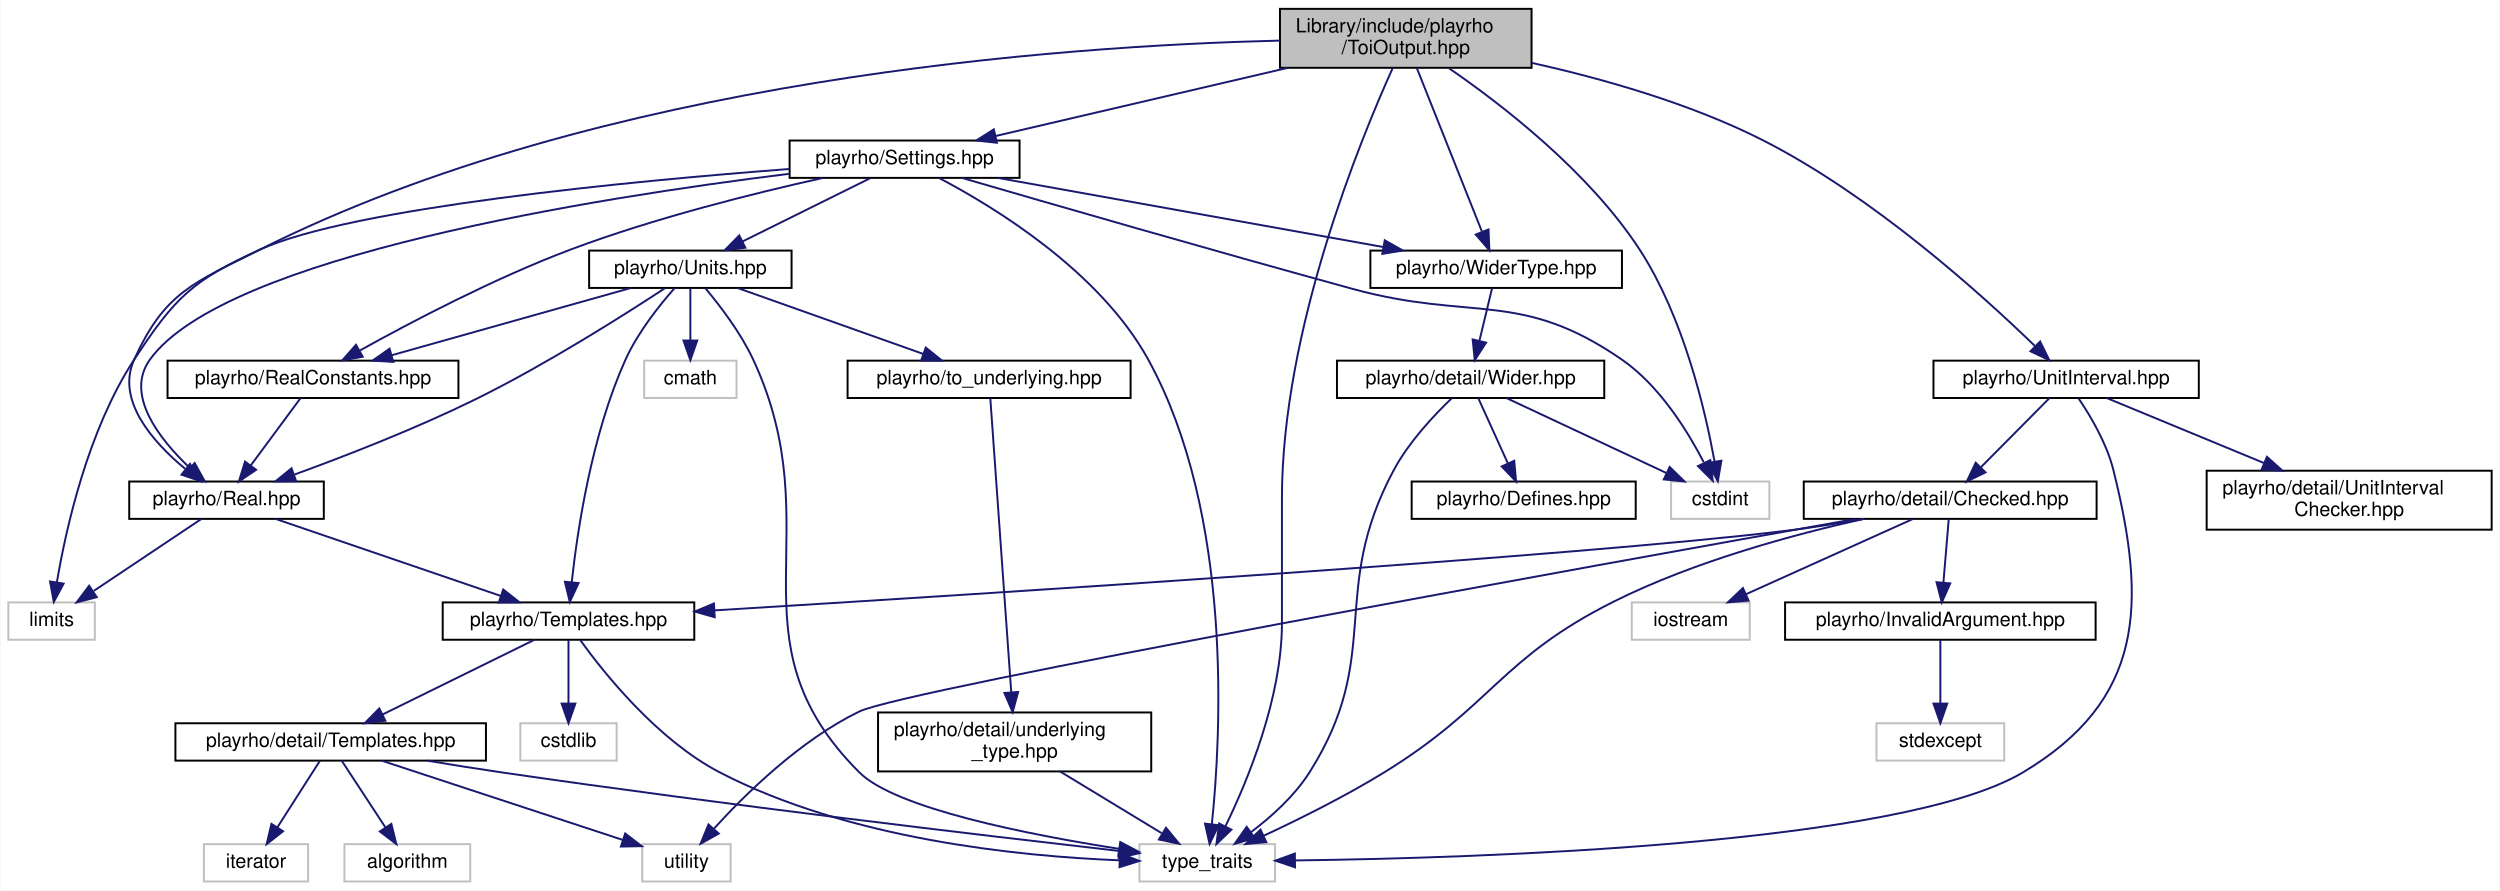
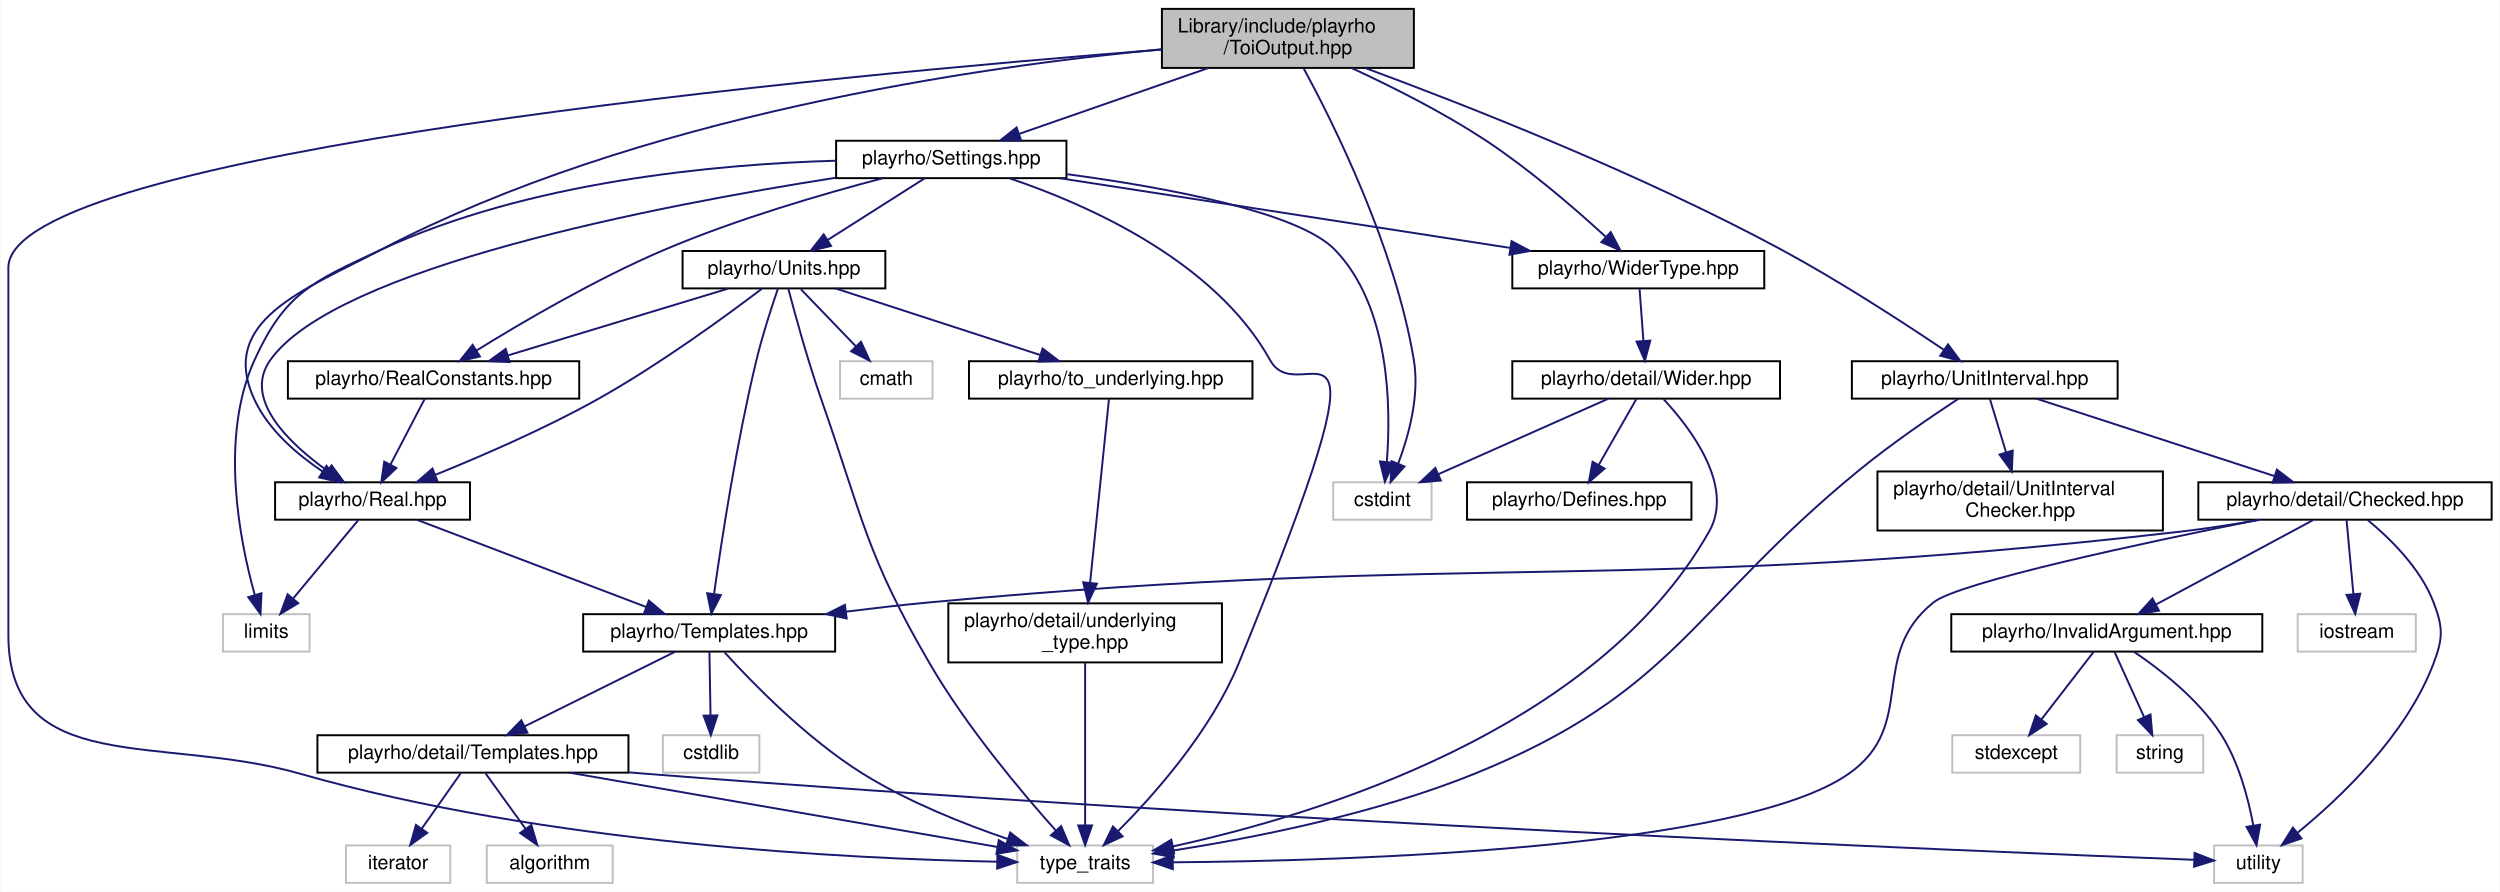
- <svg xmlns="http://www.w3.org/2000/svg" xmlns:xlink="http://www.w3.org/1999/xlink" width="1272pt" height="453pt" viewBox="0.00 0.00 1271.50 453.00">
+ <svg xmlns="http://www.w3.org/2000/svg" xmlns:xlink="http://www.w3.org/1999/xlink" width="1270pt" height="453pt" viewBox="0.00 0.00 1269.50 453.00">
  <g id="graph0" class="graph" transform="scale(1 1) rotate(0) translate(4 449)">
-     <polygon fill="white" stroke="transparent" points="-4,4 -4,-449 1267.5,-449 1267.5,4 -4,4" />
+     <polygon fill="white" stroke="transparent" points="-4,4 -4,-449 1265.5,-449 1265.5,4 -4,4" />
    <g id="node1" class="node">
      <g id="a_node1">
        <a xlink:title="Definitions of ToiOutput class and closely related code.">
-           <polygon fill="#bfbfbf" stroke="black" points="647,-414.5 647,-444.5 775,-444.5 775,-414.5 647,-414.5" />
-           <text text-anchor="start" x="655" y="-432.5" font-family="Helvetica,sans-Serif" font-size="10.00">Library/include/playrho</text>
-           <text text-anchor="middle" x="711" y="-421.5" font-family="Helvetica,sans-Serif" font-size="10.00">/ToiOutput.hpp</text>
+           <polygon fill="#bfbfbf" stroke="black" points="586,-414.5 586,-444.5 714,-444.5 714,-414.5 586,-414.5" />
+           <text text-anchor="start" x="594" y="-432.5" font-family="Helvetica,sans-Serif" font-size="10.00">Library/include/playrho</text>
+           <text text-anchor="middle" x="650" y="-421.5" font-family="Helvetica,sans-Serif" font-size="10.00">/ToiOutput.hpp</text>
        </a>
      </g>
    </g>
    <g id="node2" class="node">
      <g id="a_node2">
        <a xlink:title=" ">
-           <polygon fill="white" stroke="#bfbfbf" points="846,-185 846,-204 896,-204 896,-185 846,-185" />
-           <text text-anchor="middle" x="871" y="-192" font-family="Helvetica,sans-Serif" font-size="10.00">cstdint</text>
+           <polygon fill="white" stroke="#bfbfbf" points="673,-185 673,-204 723,-204 723,-185 673,-185" />
+           <text text-anchor="middle" x="698" y="-192" font-family="Helvetica,sans-Serif" font-size="10.00">cstdint</text>
        </a>
      </g>
    </g>
    <g id="edge1" class="edge">
-       <path fill="none" stroke="midnightblue" d="M733.09,-414.21C759.73,-395.9 804.13,-361.73 830,-322 852.38,-287.62 863.45,-240.02 868.12,-214.11" />
-       <polygon fill="midnightblue" stroke="midnightblue" points="871.59,-214.59 869.79,-204.15 864.69,-213.44 871.59,-214.59" />
+       <path fill="none" stroke="midnightblue" d="M657.99,-414.31C672.93,-386.78 704.47,-323.74 714,-266 716.96,-248.04 711.43,-227.8 706.08,-213.63" />
+       <polygon fill="midnightblue" stroke="midnightblue" points="709.21,-212.03 702.17,-204.12 702.74,-214.7 709.21,-212.03" />
    </g>
    <g id="node3" class="node">
      <g id="a_node3">
        <a xlink:title=" ">
-           <polygon fill="white" stroke="#bfbfbf" points="575.5,-0.5 575.5,-19.5 644.5,-19.5 644.5,-0.5 575.5,-0.5" />
-           <text text-anchor="middle" x="610" y="-7.5" font-family="Helvetica,sans-Serif" font-size="10.00">type_traits</text>
+           <polygon fill="white" stroke="#bfbfbf" points="512.5,-0.5 512.5,-19.5 581.5,-19.5 581.5,-0.5 512.5,-0.5" />
+           <text text-anchor="middle" x="547" y="-7.5" font-family="Helvetica,sans-Serif" font-size="10.00">type_traits</text>
        </a>
      </g>
    </g>
    <g id="edge2" class="edge">
-       <path fill="none" stroke="midnightblue" d="M704.38,-414.41C688.2,-378.66 648,-281.19 648,-195.5 648,-195.5 648,-195.5 648,-132 648,-93.81 630.56,-51.83 619.31,-28.72" />
-       <polygon fill="midnightblue" stroke="midnightblue" points="622.29,-26.86 614.66,-19.52 616.04,-30.02 622.29,-26.86" />
+       <path fill="none" stroke="midnightblue" d="M585.9,-423.81C421.91,-410.94 0,-372.1 0,-313 0,-313 0,-313 0,-126.5 0,-53.64 77.95,-76.03 148,-56 272.99,-20.27 427.6,-12.72 502.36,-11.25" />
+       <polygon fill="midnightblue" stroke="midnightblue" points="502.43,-14.75 512.37,-11.08 502.31,-7.75 502.43,-14.75" />
    </g>
    <g id="node4" class="node">
      <g id="a_node4">
        <a xlink:href="Real_8hpp.html" target="_top" xlink:title="Real number definition file.">
-           <polygon fill="white" stroke="black" points="61.5,-185 61.5,-204 160.5,-204 160.5,-185 61.5,-185" />
-           <text text-anchor="middle" x="111" y="-192" font-family="Helvetica,sans-Serif" font-size="10.00">playrho/Real.hpp</text>
+           <polygon fill="white" stroke="black" points="135.5,-185 135.5,-204 234.5,-204 234.5,-185 135.5,-185" />
+           <text text-anchor="middle" x="185" y="-192" font-family="Helvetica,sans-Serif" font-size="10.00">playrho/Real.hpp</text>
        </a>
      </g>
    </g>
    <g id="edge3" class="edge">
-       <path fill="none" stroke="midnightblue" d="M646.93,-428.35C535.49,-425.65 301.31,-409.06 128,-322 94.23,-305.03 79.62,-300.42 64,-266 54.68,-245.47 73.37,-224.25 89.87,-210.53" />
-       <polygon fill="midnightblue" stroke="midnightblue" points="92.41,-212.99 98.14,-204.08 88.1,-207.47 92.41,-212.99" />
+       <path fill="none" stroke="midnightblue" d="M585.7,-423.96C493.2,-415.22 319.4,-390.38 189,-322 149.89,-301.49 106.37,-286.04 125,-246 132.19,-230.55 146.68,-218.14 159.63,-209.49" />
+       <polygon fill="midnightblue" stroke="midnightblue" points="161.61,-212.38 168.23,-204.11 157.89,-206.44 161.61,-212.38" />
    </g>
    <g id="node12" class="node">
      <g id="a_node12">
        <a xlink:href="Settings_8hpp.html" target="_top" xlink:title="Types and default settings file.">
-           <polygon fill="white" stroke="black" points="397.5,-358.5 397.5,-377.5 514.5,-377.5 514.5,-358.5 397.5,-358.5" />
-           <text text-anchor="middle" x="456" y="-365.5" font-family="Helvetica,sans-Serif" font-size="10.00">playrho/Settings.hpp</text>
+           <polygon fill="white" stroke="black" points="420.5,-358.5 420.5,-377.5 537.5,-377.5 537.5,-358.5 420.5,-358.5" />
+           <text text-anchor="middle" x="479" y="-365.5" font-family="Helvetica,sans-Serif" font-size="10.00">playrho/Settings.hpp</text>
        </a>
      </g>
    </g>
    <g id="edge13" class="edge">
-       <path fill="none" stroke="midnightblue" d="M650.89,-414.47C605.46,-403.87 544,-389.53 502.34,-379.81" />
-       <polygon fill="midnightblue" stroke="midnightblue" points="502.99,-376.37 492.46,-377.51 501.4,-383.19 502.99,-376.37" />
+       <path fill="none" stroke="midnightblue" d="M609.48,-414.4C580.27,-404.24 541.28,-390.67 513.55,-381.02" />
+       <polygon fill="midnightblue" stroke="midnightblue" points="514.48,-377.64 503.88,-377.66 512.18,-384.25 514.48,-377.64" />
    </g>
    <g id="node18" class="node">
      <g id="a_node18">
        <a xlink:href="WiderType_8hpp.html" target="_top" xlink:title="Definition of the WiderType alias template.">
-           <polygon fill="white" stroke="black" points="693,-302.5 693,-321.5 821,-321.5 821,-302.5 693,-302.5" />
-           <text text-anchor="middle" x="757" y="-309.5" font-family="Helvetica,sans-Serif" font-size="10.00">playrho/WiderType.hpp</text>
-         </a>
-       </g>
-     </g>
-     <g id="edge44" class="edge">
-       <path fill="none" stroke="midnightblue" d="M716.64,-414.34C724.97,-393.43 740.55,-354.31 749.72,-331.27" />
-       <polygon fill="midnightblue" stroke="midnightblue" points="753.1,-332.25 753.55,-321.67 746.6,-329.66 753.1,-332.25" />
+           <polygon fill="white" stroke="black" points="764,-302.5 764,-321.5 892,-321.5 892,-302.5 764,-302.5" />
+           <text text-anchor="middle" x="828" y="-309.5" font-family="Helvetica,sans-Serif" font-size="10.00">playrho/WiderType.hpp</text>
+         </a>
+       </g>
+     </g>
+     <g id="edge46" class="edge">
+       <path fill="none" stroke="midnightblue" d="M682.55,-414.35C702.63,-405.08 728.54,-392.09 750,-378 772.62,-363.14 796.17,-342.72 811.4,-328.76" />
+       <polygon fill="midnightblue" stroke="midnightblue" points="814,-331.11 818.94,-321.74 809.23,-325.99 814,-331.11" />
    </g>
    <g id="node21" class="node">
      <g id="a_node21">
        <a xlink:href="UnitInterval_8hpp.html" target="_top" xlink:title="Definition of the UnitInterval value checked types and related code.">
-           <polygon fill="white" stroke="black" points="979.5,-246.5 979.5,-265.5 1114.5,-265.5 1114.5,-246.5 979.5,-246.5" />
-           <text text-anchor="middle" x="1047" y="-253.5" font-family="Helvetica,sans-Serif" font-size="10.00">playrho/UnitInterval.hpp</text>
+           <polygon fill="white" stroke="black" points="936.5,-246.5 936.5,-265.5 1071.5,-265.5 1071.5,-246.5 936.5,-246.5" />
+           <text text-anchor="middle" x="1004" y="-253.5" font-family="Helvetica,sans-Serif" font-size="10.00">playrho/UnitInterval.hpp</text>
        </a>
      </g>
    </g>
    <g id="edge34" class="edge">
-       <path fill="none" stroke="midnightblue" d="M775.23,-416.99C810.88,-409.05 855.3,-396.52 892,-378 948.62,-349.42 1004.69,-298.6 1031.19,-272.87" />
-       <polygon fill="midnightblue" stroke="midnightblue" points="1033.76,-275.25 1038.43,-265.74 1028.85,-270.26 1033.76,-275.25" />
+       <path fill="none" stroke="midnightblue" d="M689.32,-414.44C739.65,-395.87 828.94,-360.91 901,-322 930.37,-306.14 962.67,-285.13 983.13,-271.35" />
+       <polygon fill="midnightblue" stroke="midnightblue" points="985.34,-274.08 991.64,-265.57 981.41,-268.29 985.34,-274.08" />
    </g>
    <g id="node5" class="node">
      <g id="a_node5">
        <a xlink:title=" ">
-           <polygon fill="white" stroke="#bfbfbf" points="0,-123.5 0,-142.5 44,-142.5 44,-123.5 0,-123.5" />
-           <text text-anchor="middle" x="22" y="-130.5" font-family="Helvetica,sans-Serif" font-size="10.00">limits</text>
+           <polygon fill="white" stroke="#bfbfbf" points="109,-118 109,-137 153,-137 153,-118 109,-118" />
+           <text text-anchor="middle" x="131" y="-125" font-family="Helvetica,sans-Serif" font-size="10.00">limits</text>
        </a>
      </g>
    </g>
    <g id="edge4" class="edge">
-       <path fill="none" stroke="midnightblue" d="M98.25,-184.98C83.97,-175.43 60.6,-159.81 43.49,-148.37" />
-       <polygon fill="midnightblue" stroke="midnightblue" points="44.99,-145.16 34.73,-142.51 41.1,-150.98 44.99,-145.16" />
+       <path fill="none" stroke="midnightblue" d="M177.72,-184.73C169.3,-174.6 155.25,-157.69 144.75,-145.06" />
+       <polygon fill="midnightblue" stroke="midnightblue" points="147.25,-142.58 138.17,-137.13 141.87,-147.06 147.25,-142.58" />
    </g>
    <g id="node6" class="node">
      <g id="a_node6">
        <a xlink:href="Templates_8hpp.html" target="_top" xlink:title="Definitions of miscellaneous template related code.">
-           <polygon fill="white" stroke="black" points="221,-123.5 221,-142.5 349,-142.5 349,-123.5 221,-123.5" />
-           <text text-anchor="middle" x="285" y="-130.5" font-family="Helvetica,sans-Serif" font-size="10.00">playrho/Templates.hpp</text>
+           <polygon fill="white" stroke="black" points="292,-118 292,-137 420,-137 420,-118 292,-118" />
+           <text text-anchor="middle" x="356" y="-125" font-family="Helvetica,sans-Serif" font-size="10.00">playrho/Templates.hpp</text>
        </a>
      </g>
    </g>
    <g id="edge5" class="edge">
-       <path fill="none" stroke="midnightblue" d="M135.93,-184.98C166.04,-174.68 216.83,-157.31 250.64,-145.75" />
-       <polygon fill="midnightblue" stroke="midnightblue" points="251.79,-149.06 260.12,-142.51 249.52,-142.43 251.79,-149.06" />
+       <path fill="none" stroke="midnightblue" d="M207.71,-184.87C237.56,-173.52 290.17,-153.52 324.03,-140.65" />
+       <polygon fill="midnightblue" stroke="midnightblue" points="325.37,-143.89 333.47,-137.06 322.88,-137.35 325.37,-143.89" />
    </g>
    <g id="edge7" class="edge">
-       <path fill="none" stroke="midnightblue" d="M291.03,-123.24C302.69,-107.06 330,-72.63 362,-56 427.21,-22.12 513.58,-13.33 565.29,-11.28" />
-       <polygon fill="midnightblue" stroke="midnightblue" points="565.59,-14.78 575.47,-10.95 565.36,-7.78 565.59,-14.78" />
+       <path fill="none" stroke="midnightblue" d="M363.84,-117.59C377.06,-103.03 405.18,-73.95 434,-56 456.95,-41.71 485.22,-30.45 507.73,-22.78" />
+       <polygon fill="midnightblue" stroke="midnightblue" points="508.92,-26.07 517.32,-19.6 506.73,-19.42 508.92,-26.07" />
    </g>
    <g id="node7" class="node">
      <g id="a_node7">
        <a xlink:title=" ">
-           <polygon fill="white" stroke="#bfbfbf" points="260.5,-62 260.5,-81 309.5,-81 309.5,-62 260.5,-62" />
-           <text text-anchor="middle" x="285" y="-69" font-family="Helvetica,sans-Serif" font-size="10.00">cstdlib</text>
+           <polygon fill="white" stroke="#bfbfbf" points="332.5,-56.5 332.5,-75.5 381.5,-75.5 381.5,-56.5 332.5,-56.5" />
+           <text text-anchor="middle" x="357" y="-63.5" font-family="Helvetica,sans-Serif" font-size="10.00">cstdlib</text>
        </a>
      </g>
    </g>
    <g id="edge6" class="edge">
-       <path fill="none" stroke="midnightblue" d="M285,-123.48C285,-115.08 285,-101.98 285,-91.16" />
-       <polygon fill="midnightblue" stroke="midnightblue" points="288.5,-91.01 285,-81.01 281.5,-91.01 288.5,-91.01" />
+       <path fill="none" stroke="midnightblue" d="M356.14,-117.98C356.28,-109.58 356.5,-96.48 356.69,-85.66" />
+       <polygon fill="midnightblue" stroke="midnightblue" points="360.19,-85.57 356.86,-75.51 353.19,-85.45 360.19,-85.57" />
    </g>
    <g id="node8" class="node">
      <g id="a_node8">
        <a xlink:href="detail_2Templates_8hpp.html" target="_top" xlink:title="Low-level declarations for general class &amp; function templates.">
-           <polygon fill="white" stroke="black" points="85,-62 85,-81 243,-81 243,-62 85,-62" />
-           <text text-anchor="middle" x="164" y="-69" font-family="Helvetica,sans-Serif" font-size="10.00">playrho/detail/Templates.hpp</text>
+           <polygon fill="white" stroke="black" points="157,-56.5 157,-75.5 315,-75.5 315,-56.5 157,-56.5" />
+           <text text-anchor="middle" x="236" y="-63.5" font-family="Helvetica,sans-Serif" font-size="10.00">playrho/detail/Templates.hpp</text>
        </a>
      </g>
    </g>
    <g id="edge8" class="edge">
-       <path fill="none" stroke="midnightblue" d="M267.66,-123.48C247.45,-113.53 213.81,-96.99 190.36,-85.46" />
-       <polygon fill="midnightblue" stroke="midnightblue" points="191.82,-82.28 181.3,-81.01 188.73,-88.56 191.82,-82.28" />
+       <path fill="none" stroke="midnightblue" d="M338.81,-117.98C318.76,-108.03 285.4,-91.49 262.14,-79.96" />
+       <polygon fill="midnightblue" stroke="midnightblue" points="263.68,-76.82 253.16,-75.51 260.57,-83.09 263.68,-76.82" />
    </g>
    <g id="edge11" class="edge">
-       <path fill="none" stroke="midnightblue" d="M213.18,-61.95C225.51,-59.9 238.73,-57.79 251,-56 363.92,-39.52 497.37,-23.77 565.34,-16.01" />
-       <polygon fill="midnightblue" stroke="midnightblue" points="565.74,-19.49 575.28,-14.88 564.95,-12.53 565.74,-19.49" />
+       <path fill="none" stroke="midnightblue" d="M285.28,-56.44C345.06,-46.06 444.97,-28.72 502.51,-18.73" />
+       <polygon fill="midnightblue" stroke="midnightblue" points="503.14,-22.17 512.4,-17.01 501.94,-15.27 503.14,-22.17" />
    </g>
    <g id="node9" class="node">
      <g id="a_node9">
        <a xlink:title=" ">
-           <polygon fill="white" stroke="#bfbfbf" points="171,-0.5 171,-19.5 235,-19.5 235,-0.5 171,-0.5" />
-           <text text-anchor="middle" x="203" y="-7.5" font-family="Helvetica,sans-Serif" font-size="10.00">algorithm</text>
+           <polygon fill="white" stroke="#bfbfbf" points="243,-0.5 243,-19.5 307,-19.5 307,-0.5 243,-0.5" />
+           <text text-anchor="middle" x="275" y="-7.5" font-family="Helvetica,sans-Serif" font-size="10.00">algorithm</text>
        </a>
      </g>
    </g>
    <g id="edge9" class="edge">
-       <path fill="none" stroke="midnightblue" d="M169.59,-61.98C175.38,-53.14 184.59,-39.09 191.87,-27.98" />
-       <polygon fill="midnightblue" stroke="midnightblue" points="194.87,-29.79 197.42,-19.51 189.01,-25.95 194.87,-29.79" />
+       <path fill="none" stroke="midnightblue" d="M242.44,-56.08C247.95,-48.46 256.03,-37.26 262.76,-27.94" />
+       <polygon fill="midnightblue" stroke="midnightblue" points="265.66,-29.91 268.68,-19.75 259.99,-25.81 265.66,-29.91" />
    </g>
    <g id="node10" class="node">
      <g id="a_node10">
        <a xlink:title=" ">
-           <polygon fill="white" stroke="#bfbfbf" points="99.5,-0.5 99.5,-19.5 152.5,-19.5 152.5,-0.5 99.5,-0.5" />
-           <text text-anchor="middle" x="126" y="-7.5" font-family="Helvetica,sans-Serif" font-size="10.00">iterator</text>
+           <polygon fill="white" stroke="#bfbfbf" points="171.5,-0.5 171.5,-19.5 224.5,-19.5 224.5,-0.5 171.5,-0.5" />
+           <text text-anchor="middle" x="198" y="-7.5" font-family="Helvetica,sans-Serif" font-size="10.00">iterator</text>
        </a>
      </g>
    </g>
    <g id="edge10" class="edge">
-       <path fill="none" stroke="midnightblue" d="M158.56,-61.98C152.91,-53.14 143.94,-39.09 136.84,-27.98" />
-       <polygon fill="midnightblue" stroke="midnightblue" points="139.77,-26.05 131.43,-19.51 133.87,-29.82 139.77,-26.05" />
+       <path fill="none" stroke="midnightblue" d="M229.73,-56.08C224.36,-48.46 216.48,-37.26 209.92,-27.94" />
+       <polygon fill="midnightblue" stroke="midnightblue" points="212.78,-25.91 204.16,-19.75 207.05,-29.94 212.78,-25.91" />
    </g>
    <g id="node11" class="node">
      <g id="a_node11">
        <a xlink:title=" ">
-           <polygon fill="white" stroke="#bfbfbf" points="322.5,-0.5 322.5,-19.5 367.5,-19.5 367.5,-0.5 322.5,-0.5" />
-           <text text-anchor="middle" x="345" y="-7.5" font-family="Helvetica,sans-Serif" font-size="10.00">utility</text>
+           <polygon fill="white" stroke="#bfbfbf" points="1120.5,-0.5 1120.5,-19.5 1165.5,-19.5 1165.5,-0.5 1120.5,-0.5" />
+           <text text-anchor="middle" x="1143" y="-7.5" font-family="Helvetica,sans-Serif" font-size="10.00">utility</text>
        </a>
      </g>
    </g>
    <g id="edge12" class="edge">
-       <path fill="none" stroke="midnightblue" d="M189.93,-61.98C222.23,-51.36 277.41,-33.22 312.5,-21.68" />
-       <polygon fill="midnightblue" stroke="midnightblue" points="313.85,-24.92 322.26,-18.47 311.67,-18.27 313.85,-24.92" />
+       <path fill="none" stroke="midnightblue" d="M315.17,-56.65C317.81,-56.42 320.43,-56.2 323,-56 628.71,-31.81 999.56,-16.5 1110.29,-12.23" />
+       <polygon fill="midnightblue" stroke="midnightblue" points="1110.61,-15.72 1120.47,-11.84 1110.35,-8.72 1110.61,-15.72" />
    </g>
    <g id="edge14" class="edge">
-       <path fill="none" stroke="midnightblue" d="M485.1,-358.5C528.39,-345.89 612.34,-321.63 684,-302 744.72,-285.37 769.23,-301.83 821,-266 840.03,-252.83 854.28,-229.94 862.6,-213.83" />
-       <polygon fill="midnightblue" stroke="midnightblue" points="865.96,-214.9 867.2,-204.38 859.67,-211.84 865.96,-214.9" />
+       <path fill="none" stroke="midnightblue" d="M537.88,-360.51C588.22,-353.73 655.4,-341.35 674,-322 701.93,-292.95 702.42,-242.1 700.27,-214.54" />
+       <polygon fill="midnightblue" stroke="midnightblue" points="703.73,-213.9 699.26,-204.29 696.76,-214.59 703.73,-213.9" />
    </g>
    <g id="edge16" class="edge">
-       <path fill="none" stroke="midnightblue" d="M473.62,-358.39C501.53,-343.72 555.28,-311.02 580,-266 623.33,-187.09 616.97,-73.99 612.35,-29.75" />
-       <polygon fill="midnightblue" stroke="midnightblue" points="615.8,-29.15 611.19,-19.61 608.85,-29.94 615.8,-29.15" />
+       <path fill="none" stroke="midnightblue" d="M508.61,-358.41C547.11,-345.45 612.77,-316.86 641,-266 656.77,-237.59 709.02,-317.43 625,-112 610.98,-77.73 582.03,-45.16 563.61,-26.68" />
+       <polygon fill="midnightblue" stroke="midnightblue" points="566.03,-24.15 556.43,-19.65 561.13,-29.15 566.03,-24.15" />
    </g>
    <g id="edge17" class="edge">
-       <path fill="none" stroke="midnightblue" d="M397.11,-360.55C299.17,-348.43 109.79,-318.64 72,-266 59.22,-248.2 76.69,-225.78 92.17,-211.06" />
-       <polygon fill="midnightblue" stroke="midnightblue" points="94.8,-213.41 99.92,-204.13 90.13,-208.19 94.8,-213.41" />
+       <path fill="none" stroke="midnightblue" d="M420.16,-358.69C330.4,-344.64 166.17,-313.05 133,-266 119.11,-246.29 142.36,-223.96 162.09,-209.81" />
+       <polygon fill="midnightblue" stroke="midnightblue" points="164.18,-212.61 170.48,-204.1 160.24,-206.83 164.18,-212.61" />
    </g>
    <g id="edge15" class="edge">
-       <path fill="none" stroke="midnightblue" d="M397.19,-363C316.13,-356.8 174.75,-343.3 128,-322 93.61,-306.33 84.71,-297.61 64,-266 40.36,-229.92 29.23,-179.59 24.68,-152.7" />
-       <polygon fill="midnightblue" stroke="midnightblue" points="28.12,-152.06 23.12,-142.72 21.21,-153.14 28.12,-152.06" />
+       <path fill="none" stroke="midnightblue" d="M420.39,-367.36C359.77,-365.61 263.69,-356.83 189,-322 154.75,-306.02 140.62,-300.42 125,-266 107.12,-226.6 117.53,-174.16 125.16,-146.82" />
+       <polygon fill="midnightblue" stroke="midnightblue" points="128.57,-147.64 128.08,-137.06 121.86,-145.64 128.57,-147.64" />
    </g>
    <g id="node13" class="node">
      <g id="a_node13">
        <a xlink:href="RealConstants_8hpp.html" target="_top" xlink:title="Definitions file for constant expressions of type Real.">
-           <polygon fill="white" stroke="black" points="81,-246.5 81,-265.5 229,-265.5 229,-246.5 81,-246.5" />
-           <text text-anchor="middle" x="155" y="-253.5" font-family="Helvetica,sans-Serif" font-size="10.00">playrho/RealConstants.hpp</text>
+           <polygon fill="white" stroke="black" points="142,-246.5 142,-265.5 290,-265.5 290,-246.5 142,-246.5" />
+           <text text-anchor="middle" x="216" y="-253.5" font-family="Helvetica,sans-Serif" font-size="10.00">playrho/RealConstants.hpp</text>
        </a>
      </g>
    </g>
    <g id="edge18" class="edge">
-       <path fill="none" stroke="midnightblue" d="M414.4,-358.46C379.52,-350.71 328.72,-338.07 286,-322 247.23,-307.42 204.67,-285.02 178.89,-270.69" />
-       <polygon fill="midnightblue" stroke="midnightblue" points="180.31,-267.48 169.88,-265.63 176.89,-273.58 180.31,-267.48" />
+       <path fill="none" stroke="midnightblue" d="M444.06,-358.43C414.02,-350.54 369.84,-337.71 333,-322 298.43,-307.26 260.85,-285.2 237.85,-270.96" />
+       <polygon fill="midnightblue" stroke="midnightblue" points="239.56,-267.9 229.23,-265.55 235.84,-273.83 239.56,-267.9" />
    </g>
    <g id="node14" class="node">
      <g id="a_node14">
        <a xlink:href="Units_8hpp.html" target="_top" xlink:title="Declarations for physical units possibly backed by strong types.">
-           <polygon fill="white" stroke="black" points="295.5,-302.5 295.5,-321.5 398.5,-321.5 398.5,-302.5 295.5,-302.5" />
-           <text text-anchor="middle" x="347" y="-309.5" font-family="Helvetica,sans-Serif" font-size="10.00">playrho/Units.hpp</text>
+           <polygon fill="white" stroke="black" points="342.5,-302.5 342.5,-321.5 445.5,-321.5 445.5,-302.5 342.5,-302.5" />
+           <text text-anchor="middle" x="394" y="-309.5" font-family="Helvetica,sans-Serif" font-size="10.00">playrho/Units.hpp</text>
        </a>
      </g>
    </g>
    <g id="edge20" class="edge">
-       <path fill="none" stroke="midnightblue" d="M438.49,-358.32C420.93,-349.62 393.67,-336.12 373.47,-326.11" />
-       <polygon fill="midnightblue" stroke="midnightblue" points="374.98,-322.96 364.47,-321.65 371.88,-329.23 374.98,-322.96" />
+       <path fill="none" stroke="midnightblue" d="M465.34,-358.32C452.08,-349.9 431.73,-336.97 416.15,-327.07" />
+       <polygon fill="midnightblue" stroke="midnightblue" points="417.94,-324.06 407.62,-321.65 414.19,-329.97 417.94,-324.06" />
    </g>
    <g id="edge29" class="edge">
-       <path fill="none" stroke="midnightblue" d="M503.69,-358.44C556.86,-348.9 642.82,-333.48 699.63,-323.29" />
-       <polygon fill="midnightblue" stroke="midnightblue" points="700.3,-326.73 709.53,-321.52 699.07,-319.84 700.3,-326.73" />
+       <path fill="none" stroke="midnightblue" d="M534.3,-358.44C596.33,-348.85 696.86,-333.29 762.7,-323.1" />
+       <polygon fill="midnightblue" stroke="midnightblue" points="763.61,-326.5 772.96,-321.52 762.54,-319.59 763.61,-326.5" />
    </g>
    <g id="edge19" class="edge">
-       <path fill="none" stroke="midnightblue" d="M148.7,-246.48C142.1,-237.55 131.56,-223.31 123.31,-212.14" />
-       <polygon fill="midnightblue" stroke="midnightblue" points="126.05,-209.97 117.29,-204.01 120.42,-214.13 126.05,-209.97" />
+       <path fill="none" stroke="midnightblue" d="M211.56,-246.48C207.05,-237.82 199.93,-224.15 194.19,-213.15" />
+       <polygon fill="midnightblue" stroke="midnightblue" points="197.16,-211.26 189.43,-204.01 190.95,-214.49 197.16,-211.26" />
    </g>
    <g id="edge22" class="edge">
-       <path fill="none" stroke="midnightblue" d="M354.67,-302.3C361.92,-293.66 372.62,-279.74 379,-266 419.6,-178.6 364.76,-124.05 433,-56 451.42,-37.63 518.95,-24.32 565.06,-17.13" />
-       <polygon fill="midnightblue" stroke="midnightblue" points="565.76,-20.57 575.12,-15.61 564.71,-13.65 565.76,-20.57" />
+       <path fill="none" stroke="midnightblue" d="M396.18,-302.5C399.45,-289.99 406,-265.97 413,-246 434.28,-185.24 435.64,-167.65 468,-112 486.81,-79.64 514.99,-46.23 532.11,-27.1" />
+       <polygon fill="midnightblue" stroke="midnightblue" points="534.8,-29.35 538.93,-19.59 529.61,-24.64 534.8,-29.35" />
    </g>
    <g id="edge23" class="edge">
-       <path fill="none" stroke="midnightblue" d="M333.96,-302.29C313.88,-289.11 273.97,-263.73 238,-246 207.56,-230.99 171.5,-216.99 145.59,-207.56" />
-       <polygon fill="midnightblue" stroke="midnightblue" points="146.44,-204.14 135.85,-204.05 144.07,-210.73 146.44,-204.14" />
+       <path fill="none" stroke="midnightblue" d="M382.74,-302.29C365.38,-289.09 330.77,-263.71 299,-246 272.2,-231.06 240.13,-217.18 216.84,-207.77" />
+       <polygon fill="midnightblue" stroke="midnightblue" points="218.02,-204.47 207.43,-204.02 215.43,-210.98 218.02,-204.47" />
    </g>
    <g id="edge25" class="edge">
-       <path fill="none" stroke="midnightblue" d="M338.97,-302.4C331.4,-293.82 320.3,-279.95 314,-266 296.83,-228.01 289.52,-179.16 286.66,-152.83" />
-       <polygon fill="midnightblue" stroke="midnightblue" points="290.13,-152.34 285.66,-142.73 283.16,-153.02 290.13,-152.34" />
+       <path fill="none" stroke="midnightblue" d="M390.98,-302.47C387.89,-293.48 383.11,-278.88 380,-266 369.88,-224.14 362.25,-174.14 358.52,-147.47" />
+       <polygon fill="midnightblue" stroke="midnightblue" points="361.95,-146.7 357.13,-137.27 355.01,-147.65 361.95,-146.7" />
    </g>
    <g id="edge24" class="edge">
-       <path fill="none" stroke="midnightblue" d="M316.58,-302.44C283.72,-293.2 231.22,-278.44 195.03,-268.26" />
-       <polygon fill="midnightblue" stroke="midnightblue" points="195.85,-264.85 185.28,-265.52 193.96,-271.59 195.85,-264.85" />
+       <path fill="none" stroke="midnightblue" d="M365.8,-302.44C335.59,-293.28 287.49,-278.69 253.97,-268.52" />
+       <polygon fill="midnightblue" stroke="midnightblue" points="254.66,-265.07 244.07,-265.52 252.63,-271.77 254.66,-265.07" />
    </g>
    <g id="node15" class="node">
      <g id="a_node15">
        <a xlink:title=" ">
-           <polygon fill="white" stroke="#bfbfbf" points="323.5,-246.5 323.5,-265.5 370.5,-265.5 370.5,-246.5 323.5,-246.5" />
-           <text text-anchor="middle" x="347" y="-253.5" font-family="Helvetica,sans-Serif" font-size="10.00">cmath</text>
+           <polygon fill="white" stroke="#bfbfbf" points="422.5,-246.5 422.5,-265.5 469.5,-265.5 469.5,-246.5 422.5,-246.5" />
+           <text text-anchor="middle" x="446" y="-253.5" font-family="Helvetica,sans-Serif" font-size="10.00">cmath</text>
        </a>
      </g>
    </g>
    <g id="edge21" class="edge">
-       <path fill="none" stroke="midnightblue" d="M347,-302.08C347,-295.01 347,-284.86 347,-275.99" />
-       <polygon fill="midnightblue" stroke="midnightblue" points="350.5,-275.75 347,-265.75 343.5,-275.75 350.5,-275.75" />
+       <path fill="none" stroke="midnightblue" d="M402.59,-302.08C410.16,-294.22 421.38,-282.57 430.51,-273.08" />
+       <polygon fill="midnightblue" stroke="midnightblue" points="433.16,-275.38 437.57,-265.75 428.12,-270.53 433.16,-275.38" />
    </g>
    <g id="node16" class="node">
      <g id="a_node16">
        <a xlink:href="to__underlying_8hpp.html" target="_top" xlink:title="Definition of to_underlying function template.">
-           <polygon fill="white" stroke="black" points="427,-246.5 427,-265.5 571,-265.5 571,-246.5 427,-246.5" />
-           <text text-anchor="middle" x="499" y="-253.5" font-family="Helvetica,sans-Serif" font-size="10.00">playrho/to_underlying.hpp</text>
+           <polygon fill="white" stroke="black" points="488,-246.5 488,-265.5 632,-265.5 632,-246.5 488,-246.5" />
+           <text text-anchor="middle" x="560" y="-253.5" font-family="Helvetica,sans-Serif" font-size="10.00">playrho/to_underlying.hpp</text>
        </a>
      </g>
    </g>
    <g id="edge26" class="edge">
-       <path fill="none" stroke="midnightblue" d="M371.08,-302.44C396.54,-293.4 436.89,-279.06 465.46,-268.92" />
-       <polygon fill="midnightblue" stroke="midnightblue" points="466.78,-272.16 475.03,-265.52 464.43,-265.57 466.78,-272.16" />
+       <path fill="none" stroke="midnightblue" d="M420.3,-302.44C448.35,-293.32 492.94,-278.81 524.18,-268.65" />
+       <polygon fill="midnightblue" stroke="midnightblue" points="525.39,-271.94 533.82,-265.52 523.23,-265.28 525.39,-271.94" />
    </g>
    <g id="node17" class="node">
      <g id="a_node17">
        <a xlink:href="underlying__type_8hpp.html" target="_top" xlink:title="Definition of underlying_type trait class and related code.">
-           <polygon fill="white" stroke="black" points="442.5,-56.5 442.5,-86.5 581.5,-86.5 581.5,-56.5 442.5,-56.5" />
-           <text text-anchor="start" x="450.5" y="-74.5" font-family="Helvetica,sans-Serif" font-size="10.00">playrho/detail/underlying</text>
-           <text text-anchor="middle" x="512" y="-63.5" font-family="Helvetica,sans-Serif" font-size="10.00">_type.hpp</text>
+           <polygon fill="white" stroke="black" points="477.5,-112.5 477.5,-142.5 616.5,-142.5 616.5,-112.5 477.5,-112.5" />
+           <text text-anchor="start" x="485.5" y="-130.5" font-family="Helvetica,sans-Serif" font-size="10.00">playrho/detail/underlying</text>
+           <text text-anchor="middle" x="547" y="-119.5" font-family="Helvetica,sans-Serif" font-size="10.00">_type.hpp</text>
        </a>
      </g>
    </g>
    <g id="edge27" class="edge">
-       <path fill="none" stroke="midnightblue" d="M499.63,-246.2C501.54,-219.39 507.33,-138.09 510.26,-96.93" />
-       <polygon fill="midnightblue" stroke="midnightblue" points="513.77,-96.92 510.99,-86.69 506.79,-96.42 513.77,-96.92" />
+       <path fill="none" stroke="midnightblue" d="M559.11,-246.31C557.15,-227.3 552.44,-181.47 549.51,-152.9" />
+       <polygon fill="midnightblue" stroke="midnightblue" points="552.98,-152.48 548.48,-142.89 546.02,-153.19 552.98,-152.48" />
    </g>
    <g id="edge28" class="edge">
-       <path fill="none" stroke="midnightblue" d="M535.22,-56.4C550.79,-46.95 571.2,-34.56 586.76,-25.11" />
-       <polygon fill="midnightblue" stroke="midnightblue" points="589.01,-27.84 595.74,-19.66 585.38,-21.86 589.01,-27.84" />
+       <path fill="none" stroke="midnightblue" d="M547,-112.34C547,-91.62 547,-53.02 547,-29.9" />
+       <polygon fill="midnightblue" stroke="midnightblue" points="550.5,-29.67 547,-19.67 543.5,-29.67 550.5,-29.67" />
    </g>
    <g id="node19" class="node">
      <g id="a_node19">
        <a xlink:href="Wider_8hpp.html" target="_top" xlink:title="Definition of the Wider class template and specializations.">
-           <polygon fill="white" stroke="black" points="676,-246.5 676,-265.5 812,-265.5 812,-246.5 676,-246.5" />
-           <text text-anchor="middle" x="744" y="-253.5" font-family="Helvetica,sans-Serif" font-size="10.00">playrho/detail/Wider.hpp</text>
+           <polygon fill="white" stroke="black" points="764,-246.5 764,-265.5 900,-265.5 900,-246.5 764,-246.5" />
+           <text text-anchor="middle" x="832" y="-253.5" font-family="Helvetica,sans-Serif" font-size="10.00">playrho/detail/Wider.hpp</text>
        </a>
      </g>
    </g>
    <g id="edge30" class="edge">
-       <path fill="none" stroke="midnightblue" d="M754.85,-302.08C753.13,-294.93 750.65,-284.64 748.5,-275.69" />
-       <polygon fill="midnightblue" stroke="midnightblue" points="751.85,-274.65 746.11,-265.75 745.04,-276.29 751.85,-274.65" />
+       <path fill="none" stroke="midnightblue" d="M828.66,-302.08C829.18,-295.01 829.94,-284.86 830.59,-275.99" />
+       <polygon fill="midnightblue" stroke="midnightblue" points="834.1,-275.98 831.35,-265.75 827.12,-275.47 834.1,-275.98" />
    </g>
    <g id="edge31" class="edge">
-       <path fill="none" stroke="midnightblue" d="M762.2,-246.48C783.51,-236.49 819.03,-219.85 843.66,-208.31" />
-       <polygon fill="midnightblue" stroke="midnightblue" points="845.27,-211.42 852.84,-204.01 842.3,-205.08 845.27,-211.42" />
+       <path fill="none" stroke="midnightblue" d="M812.8,-246.48C790.21,-236.45 752.5,-219.7 726.5,-208.15" />
+       <polygon fill="midnightblue" stroke="midnightblue" points="727.72,-204.87 717.16,-204.01 724.88,-211.27 727.72,-204.87" />
    </g>
    <g id="edge32" class="edge">
-       <path fill="none" stroke="midnightblue" d="M734.29,-246.27C725.45,-237.81 712.64,-224.21 705,-210 671.36,-147.41 700.04,-116.02 662,-56 654.41,-44.02 642.67,-33.48 632.27,-25.61" />
-       <polygon fill="midnightblue" stroke="midnightblue" points="634.13,-22.64 623.96,-19.66 630.05,-28.33 634.13,-22.64" />
+       <path fill="none" stroke="midnightblue" d="M840.81,-246.26C854.28,-231.79 877.12,-202.17 864,-179 806.7,-77.8 664.35,-34.85 591.5,-19.02" />
+       <polygon fill="midnightblue" stroke="midnightblue" points="592.2,-15.59 581.69,-16.96 590.76,-22.44 592.2,-15.59" />
    </g>
    <g id="node20" class="node">
      <g id="a_node20">
        <a xlink:href="Defines_8hpp.html" target="_top" xlink:title="Miscellaneous C-preprocessor definitions.">
-           <polygon fill="white" stroke="black" points="714,-185 714,-204 828,-204 828,-185 714,-185" />
-           <text text-anchor="middle" x="771" y="-192" font-family="Helvetica,sans-Serif" font-size="10.00">playrho/Defines.hpp</text>
+           <polygon fill="white" stroke="black" points="741,-185 741,-204 855,-204 855,-185 741,-185" />
+           <text text-anchor="middle" x="798" y="-192" font-family="Helvetica,sans-Serif" font-size="10.00">playrho/Defines.hpp</text>
        </a>
      </g>
    </g>
    <g id="edge33" class="edge">
-       <path fill="none" stroke="midnightblue" d="M747.87,-246.48C751.8,-237.82 758,-224.15 762.99,-213.15" />
-       <polygon fill="midnightblue" stroke="midnightblue" points="766.19,-214.56 767.14,-204.01 759.82,-211.67 766.19,-214.56" />
+       <path fill="none" stroke="midnightblue" d="M827.13,-246.48C822.13,-237.73 814.21,-223.87 807.89,-212.81" />
+       <polygon fill="midnightblue" stroke="midnightblue" points="810.86,-210.96 802.86,-204.01 804.78,-214.43 810.86,-210.96" />
    </g>
    <g id="edge35" class="edge">
-       <path fill="none" stroke="midnightblue" d="M1053.37,-246.23C1059.26,-237.53 1067.61,-223.57 1071,-210 1088.32,-140.7 1086.32,-92.64 1025,-56 963.39,-19.19 748.67,-12.4 654.66,-11.21" />
-       <polygon fill="midnightblue" stroke="midnightblue" points="654.65,-7.71 644.61,-11.1 654.57,-14.71 654.65,-7.71" />
+       <path fill="none" stroke="midnightblue" d="M990.59,-246.41C977.35,-237.73 956.7,-223.69 940,-210 854.59,-139.99 847.34,-97.49 745,-56 694.4,-35.49 632.56,-23.33 591.59,-16.92" />
+       <polygon fill="midnightblue" stroke="midnightblue" points="592.06,-13.45 581.65,-15.41 591.01,-20.37 592.06,-13.45" />
    </g>
    <g id="node22" class="node">
      <g id="a_node22">
        <a xlink:href="Checked_8hpp.html" target="_top" xlink:title="Declarations of the Checked class template and closely related code.">
-           <polygon fill="white" stroke="black" points="913.5,-185 913.5,-204 1062.5,-204 1062.5,-185 913.5,-185" />
-           <text text-anchor="middle" x="988" y="-192" font-family="Helvetica,sans-Serif" font-size="10.00">playrho/detail/Checked.hpp</text>
+           <polygon fill="white" stroke="black" points="1112.5,-185 1112.5,-204 1261.5,-204 1261.5,-185 1112.5,-185" />
+           <text text-anchor="middle" x="1187" y="-192" font-family="Helvetica,sans-Serif" font-size="10.00">playrho/detail/Checked.hpp</text>
        </a>
      </g>
    </g>
    <g id="edge36" class="edge">
-       <path fill="none" stroke="midnightblue" d="M1038.55,-246.48C1029.43,-237.28 1014.73,-222.46 1003.52,-211.16" />
-       <polygon fill="midnightblue" stroke="midnightblue" points="1005.96,-208.65 996.44,-204.01 1000.99,-213.57 1005.96,-208.65" />
-     </g>
-     <g id="node26" class="node">
-       <g id="a_node26">
+       <path fill="none" stroke="midnightblue" d="M1030.22,-246.48C1062.02,-236.14 1115.77,-218.66 1151.32,-207.1" />
+       <polygon fill="midnightblue" stroke="midnightblue" points="1152.4,-210.43 1160.83,-204.01 1150.24,-203.77 1152.4,-210.43" />
+     </g>
+     <g id="node27" class="node">
+       <g id="a_node27">
        <a xlink:href="UnitIntervalChecker_8hpp.html" target="_top" xlink:title="Definition of the UnitIntervalChecker class template.">
-           <polygon fill="white" stroke="black" points="1118.5,-179.5 1118.5,-209.5 1263.5,-209.5 1263.5,-179.5 1118.5,-179.5" />
-           <text text-anchor="start" x="1126.5" y="-197.5" font-family="Helvetica,sans-Serif" font-size="10.00">playrho/detail/UnitInterval</text>
-           <text text-anchor="middle" x="1191" y="-186.5" font-family="Helvetica,sans-Serif" font-size="10.00">Checker.hpp</text>
-         </a>
-       </g>
-     </g>
-     <g id="edge43" class="edge">
-       <path fill="none" stroke="midnightblue" d="M1067.63,-246.48C1088.41,-237.89 1121.1,-224.38 1147.61,-213.43" />
-       <polygon fill="midnightblue" stroke="midnightblue" points="1149.16,-216.58 1157.06,-209.52 1146.48,-210.11 1149.16,-216.58" />
+           <polygon fill="white" stroke="black" points="949.5,-179.5 949.5,-209.5 1094.5,-209.5 1094.5,-179.5 949.5,-179.5" />
+           <text text-anchor="start" x="957.5" y="-197.5" font-family="Helvetica,sans-Serif" font-size="10.00">playrho/detail/UnitInterval</text>
+           <text text-anchor="middle" x="1022" y="-186.5" font-family="Helvetica,sans-Serif" font-size="10.00">Checker.hpp</text>
+         </a>
+       </g>
+     </g>
+     <g id="edge45" class="edge">
+       <path fill="none" stroke="midnightblue" d="M1006.58,-246.48C1008.72,-239.4 1011.87,-228.97 1014.77,-219.39" />
+       <polygon fill="midnightblue" stroke="midnightblue" points="1018.21,-220.11 1017.76,-209.52 1011.51,-218.08 1018.21,-220.11" />
    </g>
    <g id="edge38" class="edge">
-       <path fill="none" stroke="midnightblue" d="M943.9,-184.97C908.39,-177.06 857.85,-163.4 817,-143 759.03,-114.04 755.19,-89.95 700,-56 680.29,-43.87 656.88,-32.25 638.88,-23.85" />
-       <polygon fill="midnightblue" stroke="midnightblue" points="640.04,-20.53 629.49,-19.54 637.11,-26.89 640.04,-20.53" />
-     </g>
-     <g id="edge42" class="edge">
-       <path fill="none" stroke="midnightblue" d="M944.19,-185C931.58,-182.78 917.78,-180.58 905,-179 801.42,-166.23 500.46,-147.07 359.49,-138.46" />
-       <polygon fill="midnightblue" stroke="midnightblue" points="359.4,-134.95 349.21,-137.84 358.98,-141.94 359.4,-134.95" />
+       <path fill="none" stroke="midnightblue" d="M1143.26,-184.99C1085.87,-173.51 990.9,-153.31 978,-143 944.31,-116.07 970.26,-80.84 935,-56 880.6,-17.69 681.63,-11.67 591.68,-10.95" />
+       <polygon fill="midnightblue" stroke="midnightblue" points="591.54,-7.45 581.52,-10.89 591.5,-14.45 591.54,-7.45" />
+     </g>
+     <g id="edge44" class="edge">
+       <path fill="none" stroke="midnightblue" d="M1143.63,-184.94C1130.91,-182.7 1116.93,-180.49 1104,-179 822.74,-146.58 749.9,-169.19 468,-143 454.25,-141.72 439.6,-140.05 425.57,-138.3" />
+       <polygon fill="midnightblue" stroke="midnightblue" points="425.85,-134.81 415.49,-137.01 424.97,-141.75 425.85,-134.81" />
    </g>
    <g id="edge39" class="edge">
-       <path fill="none" stroke="midnightblue" d="M939.68,-184.93C808.84,-161.63 455.99,-98.13 433,-87 403.02,-72.48 375.13,-45.11 359.09,-27.48" />
-       <polygon fill="midnightblue" stroke="midnightblue" points="361.46,-24.88 352.21,-19.71 356.22,-29.52 361.46,-24.88" />
+       <path fill="none" stroke="midnightblue" d="M1198.42,-184.93C1209.41,-175.9 1225.31,-160.56 1232,-143 1236.9,-130.12 1236.87,-124.89 1232,-112 1218.22,-75.52 1184.6,-43.69 1162.85,-25.94" />
+       <polygon fill="midnightblue" stroke="midnightblue" points="1164.9,-23.1 1154.89,-19.64 1160.56,-28.59 1164.9,-23.1" />
    </g>
    <g id="node23" class="node">
      <g id="a_node23">
        <a xlink:title=" ">
-           <polygon fill="white" stroke="#bfbfbf" points="826,-123.5 826,-142.5 886,-142.5 886,-123.5 826,-123.5" />
-           <text text-anchor="middle" x="856" y="-130.5" font-family="Helvetica,sans-Serif" font-size="10.00">iostream</text>
+           <polygon fill="white" stroke="#bfbfbf" points="1163,-118 1163,-137 1223,-137 1223,-118 1163,-118" />
+           <text text-anchor="middle" x="1193" y="-125" font-family="Helvetica,sans-Serif" font-size="10.00">iostream</text>
        </a>
      </g>
    </g>
    <g id="edge37" class="edge">
-       <path fill="none" stroke="midnightblue" d="M969.09,-184.98C946.84,-174.95 909.69,-158.2 884.07,-146.65" />
-       <polygon fill="midnightblue" stroke="midnightblue" points="885.43,-143.43 874.88,-142.51 882.56,-149.81 885.43,-143.43" />
+       <path fill="none" stroke="midnightblue" d="M1187.81,-184.73C1188.69,-175.18 1190.13,-159.62 1191.27,-147.28" />
+       <polygon fill="midnightblue" stroke="midnightblue" points="1194.77,-147.41 1192.2,-137.13 1187.8,-146.76 1194.77,-147.41" />
    </g>
    <g id="node24" class="node">
      <g id="a_node24">
        <a xlink:href="InvalidArgument_8hpp.html" target="_top" xlink:title="Definition of the InvalidArgument class.">
-           <polygon fill="white" stroke="black" points="904,-123.5 904,-142.5 1062,-142.5 1062,-123.5 904,-123.5" />
-           <text text-anchor="middle" x="983" y="-130.5" font-family="Helvetica,sans-Serif" font-size="10.00">playrho/InvalidArgument.hpp</text>
+           <polygon fill="white" stroke="black" points="987,-118 987,-137 1145,-137 1145,-118 987,-118" />
+           <text text-anchor="middle" x="1066" y="-125" font-family="Helvetica,sans-Serif" font-size="10.00">playrho/InvalidArgument.hpp</text>
        </a>
      </g>
    </g>
    <g id="edge40" class="edge">
-       <path fill="none" stroke="midnightblue" d="M987.28,-184.98C986.58,-176.58 985.48,-163.48 984.57,-152.66" />
-       <polygon fill="midnightblue" stroke="midnightblue" points="988.04,-152.18 983.72,-142.51 981.06,-152.77 988.04,-152.18" />
+       <path fill="none" stroke="midnightblue" d="M1170.68,-184.73C1150.18,-173.72 1114.8,-154.71 1090.91,-141.88" />
+       <polygon fill="midnightblue" stroke="midnightblue" points="1092.53,-138.78 1082.06,-137.13 1089.21,-144.94 1092.53,-138.78" />
+     </g>
+     <g id="edge43" class="edge">
+       <path fill="none" stroke="midnightblue" d="M1079.74,-117.94C1092.95,-109.03 1112.56,-93.88 1124,-76 1133.01,-61.92 1137.87,-43.43 1140.42,-29.77" />
+       <polygon fill="midnightblue" stroke="midnightblue" points="1143.91,-30.07 1142.05,-19.64 1137,-28.95 1143.91,-30.07" />
    </g>
    <g id="node25" class="node">
      <g id="a_node25">
        <a xlink:title=" ">
-           <polygon fill="white" stroke="#bfbfbf" points="950.5,-62 950.5,-81 1015.5,-81 1015.5,-62 950.5,-62" />
-           <text text-anchor="middle" x="983" y="-69" font-family="Helvetica,sans-Serif" font-size="10.00">stdexcept</text>
+           <polygon fill="white" stroke="#bfbfbf" points="987.5,-56.5 987.5,-75.5 1052.5,-75.5 1052.5,-56.5 987.5,-56.5" />
+           <text text-anchor="middle" x="1020" y="-63.5" font-family="Helvetica,sans-Serif" font-size="10.00">stdexcept</text>
        </a>
      </g>
    </g>
    <g id="edge41" class="edge">
-       <path fill="none" stroke="midnightblue" d="M983,-123.48C983,-115.08 983,-101.98 983,-91.16" />
-       <polygon fill="midnightblue" stroke="midnightblue" points="986.5,-91.01 983,-81.01 979.5,-91.01 986.5,-91.01" />
+       <path fill="none" stroke="midnightblue" d="M1059.41,-117.98C1052.51,-109.05 1041.5,-94.81 1032.87,-83.64" />
+       <polygon fill="midnightblue" stroke="midnightblue" points="1035.46,-81.28 1026.58,-75.51 1029.93,-85.56 1035.46,-81.28" />
+     </g>
+     <g id="node26" class="node">
+       <g id="a_node26">
+         <a xlink:title=" ">
+           <polygon fill="white" stroke="#bfbfbf" points="1071,-56.5 1071,-75.5 1115,-75.5 1115,-56.5 1071,-56.5" />
+           <text text-anchor="middle" x="1093" y="-63.5" font-family="Helvetica,sans-Serif" font-size="10.00">string</text>
+         </a>
+       </g>
+     </g>
+     <g id="edge42" class="edge">
+       <path fill="none" stroke="midnightblue" d="M1069.87,-117.98C1073.8,-109.32 1080,-95.65 1084.99,-84.65" />
+       <polygon fill="midnightblue" stroke="midnightblue" points="1088.19,-86.06 1089.14,-75.51 1081.82,-83.17 1088.19,-86.06" />
    </g>
  </g>
</svg>
